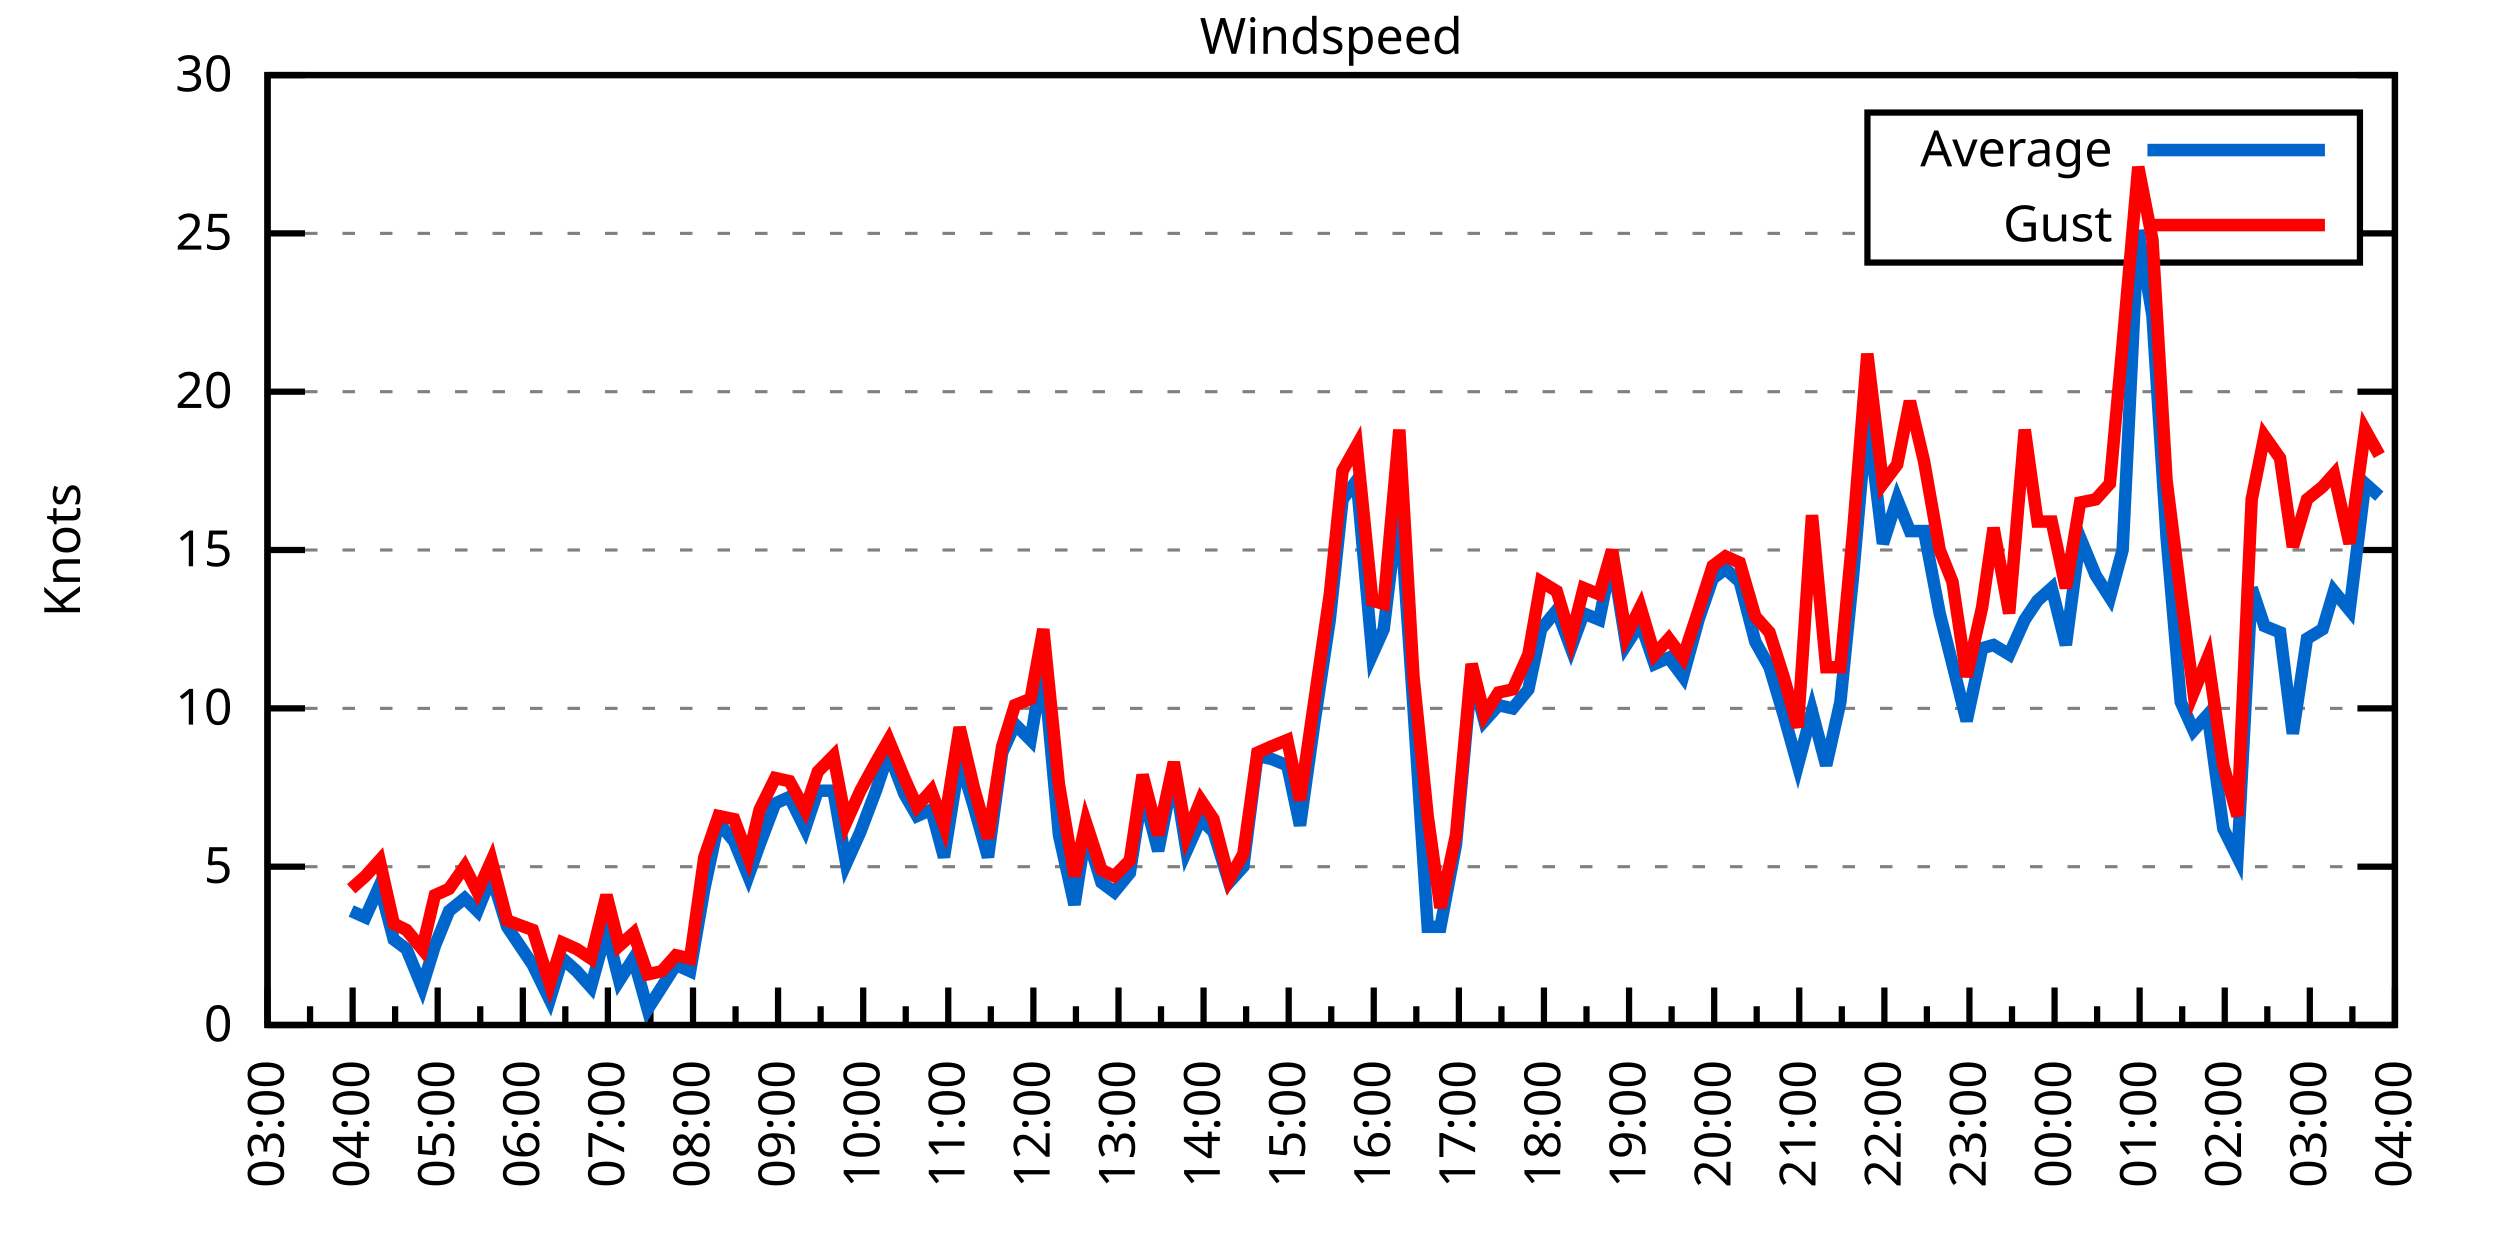
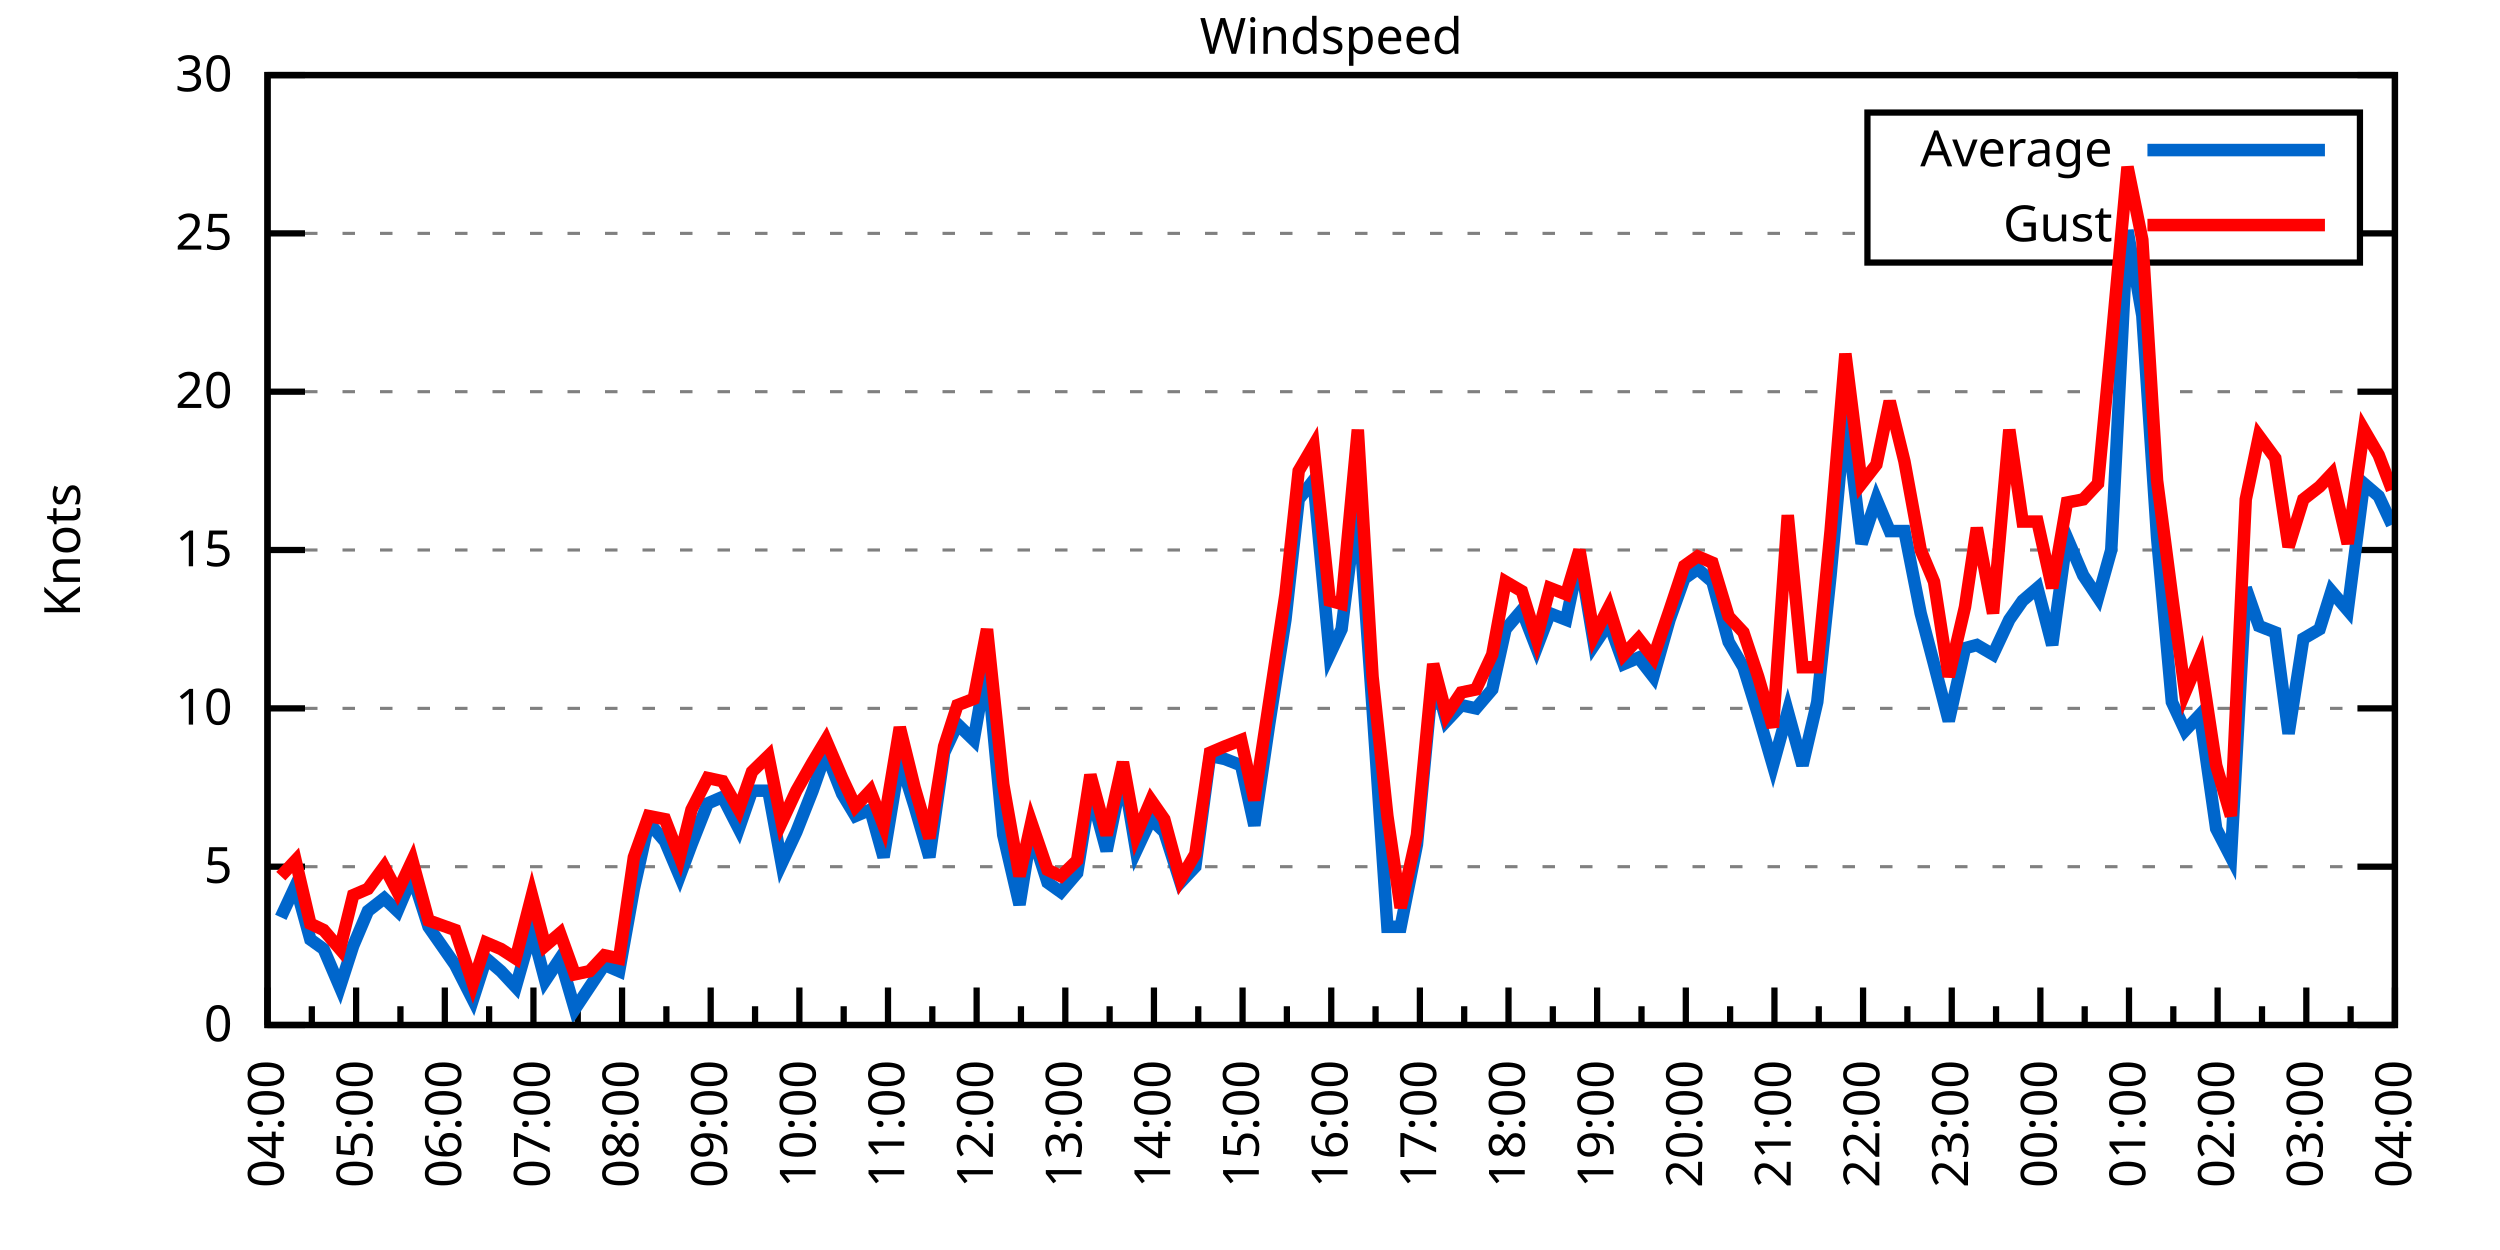
<svg xmlns="http://www.w3.org/2000/svg" xmlns:xlink="http://www.w3.org/1999/xlink" width="400" height="200" viewBox="0 0 400 200">
  <g id="gnuplot_canvas">
    <rect x="0" y="0" width="400" height="200" fill="none" />
    <defs>
      <circle id="gpDot" r="0.5" stroke-width="0.5" stroke="currentColor" />
      <path id="gpPt0" stroke-width="0.333" stroke="currentColor" d="M-1,0 h2 M0,-1 v2" />
      <path id="gpPt1" stroke-width="0.333" stroke="currentColor" d="M-1,-1 L1,1 M1,-1 L-1,1" />
      <path id="gpPt2" stroke-width="0.333" stroke="currentColor" d="M-1,0 L1,0 M0,-1 L0,1 M-1,-1 L1,1 M-1,1 L1,-1" />
      <rect id="gpPt3" stroke-width="0.333" stroke="currentColor" x="-1" y="-1" width="2" height="2" />
      <rect id="gpPt4" stroke-width="0.333" stroke="currentColor" fill="currentColor" x="-1" y="-1" width="2" height="2" />
      <circle id="gpPt5" stroke-width="0.333" stroke="currentColor" cx="0" cy="0" r="1" />
      <use xlink:href="#gpPt5" id="gpPt6" fill="currentColor" stroke="none" />
      <path id="gpPt7" stroke-width="0.333" stroke="currentColor" d="M0,-1.33 L-1.33,0.67 L1.33,0.67 z" />
      <use xlink:href="#gpPt7" id="gpPt8" fill="currentColor" stroke="none" />
      <use xlink:href="#gpPt7" id="gpPt9" stroke="currentColor" transform="rotate(180)" />
      <use xlink:href="#gpPt9" id="gpPt10" fill="currentColor" stroke="none" />
      <use xlink:href="#gpPt3" id="gpPt11" stroke="currentColor" transform="rotate(45)" />
      <use xlink:href="#gpPt11" id="gpPt12" fill="currentColor" stroke="none" />
      <path id="gpPt13" stroke-width="0.333" stroke="currentColor" d="M0,1.330 L1.265,0.411 L0.782,-1.067 L-0.782,-1.076 L-1.265,0.411 z" />
      <use xlink:href="#gpPt13" id="gpPt14" fill="currentColor" stroke="none" />
      <filter id="textbox" filterUnits="objectBoundingBox" x="0" y="0" height="1" width="1">
        <feFlood flood-color="white" flood-opacity="1" result="bgnd" />
        <feComposite in="SourceGraphic" in2="bgnd" operator="atop" />
      </filter>
      <filter id="greybox" filterUnits="objectBoundingBox" x="0" y="0" height="1" width="1">
        <feFlood flood-color="lightgrey" flood-opacity="1" result="grey" />
        <feComposite in="SourceGraphic" in2="grey" operator="atop" />
      </filter>
    </defs>
    <g fill="none" color="white" stroke="currentColor" stroke-width="1.00" stroke-linecap="butt" stroke-linejoin="miter">
</g>
    <g fill="none" color="black" stroke="currentColor" stroke-width="1.00" stroke-linecap="butt" stroke-linejoin="miter">
      <g stroke="none" shape-rendering="crispEdges">
        <polygon fill="rgb(255, 255, 255)" points="42.80,164.00 383.18,164.00 383.18,12.02 42.80,12.02 " />
      </g>
    </g>
    <g fill="none" color="black" stroke="currentColor" stroke-width="1.00" stroke-linecap="butt" stroke-linejoin="miter">
</g>
    <g fill="none" color="black" stroke="black" stroke-width="0.50" stroke-linecap="butt" stroke-linejoin="miter">
</g>
    <g fill="none" color="gray" stroke="currentColor" stroke-width="0.50" stroke-linecap="butt" stroke-linejoin="miter">
      <path stroke="gray" stroke-dasharray="2,4" class="gridline" d="M42.80,164.00 L383.19,164.00  " />
    </g>
    <g fill="none" color="gray" stroke="gray" stroke-width="1.00" stroke-linecap="butt" stroke-linejoin="miter">
</g>
    <g fill="none" color="black" stroke="currentColor" stroke-width="1.00" stroke-linecap="butt" stroke-linejoin="miter">
      <path stroke="black" d="M42.80,164.00 L48.80,164.00 M383.19,164.00 L377.19,164.00  " />
      <g transform="translate(37.20,166.60)" stroke="none" fill="black" font-family="Sans" font-size="8.00" text-anchor="end">
        <text>
          <tspan font-family="Sans"> 0</tspan>
        </text>
      </g>
    </g>
    <g fill="none" color="black" stroke="currentColor" stroke-width="1.00" stroke-linecap="butt" stroke-linejoin="miter">
</g>
    <g fill="none" color="black" stroke="black" stroke-width="0.50" stroke-linecap="butt" stroke-linejoin="miter">
</g>
    <g fill="none" color="gray" stroke="currentColor" stroke-width="0.50" stroke-linecap="butt" stroke-linejoin="miter">
      <path stroke="gray" stroke-dasharray="2,4" class="gridline" d="M42.80,138.67 L383.19,138.67  " />
    </g>
    <g fill="none" color="gray" stroke="gray" stroke-width="1.00" stroke-linecap="butt" stroke-linejoin="miter">
</g>
    <g fill="none" color="black" stroke="currentColor" stroke-width="1.00" stroke-linecap="butt" stroke-linejoin="miter">
      <path stroke="black" d="M42.80,138.67 L48.80,138.67 M383.19,138.67 L377.19,138.67  " />
      <g transform="translate(37.20,141.27)" stroke="none" fill="black" font-family="Sans" font-size="8.00" text-anchor="end">
        <text>
          <tspan font-family="Sans"> 5</tspan>
        </text>
      </g>
    </g>
    <g fill="none" color="black" stroke="currentColor" stroke-width="1.00" stroke-linecap="butt" stroke-linejoin="miter">
</g>
    <g fill="none" color="black" stroke="black" stroke-width="0.50" stroke-linecap="butt" stroke-linejoin="miter">
</g>
    <g fill="none" color="gray" stroke="currentColor" stroke-width="0.50" stroke-linecap="butt" stroke-linejoin="miter">
      <path stroke="gray" stroke-dasharray="2,4" class="gridline" d="M42.80,113.34 L383.19,113.34  " />
    </g>
    <g fill="none" color="gray" stroke="gray" stroke-width="1.00" stroke-linecap="butt" stroke-linejoin="miter">
</g>
    <g fill="none" color="black" stroke="currentColor" stroke-width="1.00" stroke-linecap="butt" stroke-linejoin="miter">
      <path stroke="black" d="M42.80,113.34 L48.80,113.34 M383.19,113.34 L377.19,113.34  " />
      <g transform="translate(37.20,115.94)" stroke="none" fill="black" font-family="Sans" font-size="8.00" text-anchor="end">
        <text>
          <tspan font-family="Sans"> 10</tspan>
        </text>
      </g>
    </g>
    <g fill="none" color="black" stroke="currentColor" stroke-width="1.00" stroke-linecap="butt" stroke-linejoin="miter">
</g>
    <g fill="none" color="black" stroke="black" stroke-width="0.50" stroke-linecap="butt" stroke-linejoin="miter">
</g>
    <g fill="none" color="gray" stroke="currentColor" stroke-width="0.50" stroke-linecap="butt" stroke-linejoin="miter">
      <path stroke="gray" stroke-dasharray="2,4" class="gridline" d="M42.80,88.00 L383.19,88.00  " />
    </g>
    <g fill="none" color="gray" stroke="gray" stroke-width="1.00" stroke-linecap="butt" stroke-linejoin="miter">
</g>
    <g fill="none" color="black" stroke="currentColor" stroke-width="1.00" stroke-linecap="butt" stroke-linejoin="miter">
      <path stroke="black" d="M42.80,88.00 L48.80,88.00 M383.19,88.00 L377.19,88.00  " />
      <g transform="translate(37.20,90.60)" stroke="none" fill="black" font-family="Sans" font-size="8.00" text-anchor="end">
        <text>
          <tspan font-family="Sans"> 15</tspan>
        </text>
      </g>
    </g>
    <g fill="none" color="black" stroke="currentColor" stroke-width="1.00" stroke-linecap="butt" stroke-linejoin="miter">
</g>
    <g fill="none" color="black" stroke="black" stroke-width="0.50" stroke-linecap="butt" stroke-linejoin="miter">
</g>
    <g fill="none" color="gray" stroke="currentColor" stroke-width="0.50" stroke-linecap="butt" stroke-linejoin="miter">
      <path stroke="gray" stroke-dasharray="2,4" class="gridline" d="M42.80,62.67 L383.19,62.67  " />
    </g>
    <g fill="none" color="gray" stroke="gray" stroke-width="1.00" stroke-linecap="butt" stroke-linejoin="miter">
</g>
    <g fill="none" color="black" stroke="currentColor" stroke-width="1.00" stroke-linecap="butt" stroke-linejoin="miter">
      <path stroke="black" d="M42.80,62.67 L48.80,62.67 M383.19,62.67 L377.19,62.67  " />
      <g transform="translate(37.20,65.27)" stroke="none" fill="black" font-family="Sans" font-size="8.00" text-anchor="end">
        <text>
          <tspan font-family="Sans"> 20</tspan>
        </text>
      </g>
    </g>
    <g fill="none" color="black" stroke="currentColor" stroke-width="1.00" stroke-linecap="butt" stroke-linejoin="miter">
</g>
    <g fill="none" color="black" stroke="black" stroke-width="0.50" stroke-linecap="butt" stroke-linejoin="miter">
</g>
    <g fill="none" color="gray" stroke="currentColor" stroke-width="0.50" stroke-linecap="butt" stroke-linejoin="miter">
      <path stroke="gray" stroke-dasharray="2,4" class="gridline" d="M42.80,37.34 L298.79,37.34 M377.59,37.34 L383.19,37.34  " />
    </g>
    <g fill="none" color="gray" stroke="gray" stroke-width="1.00" stroke-linecap="butt" stroke-linejoin="miter">
</g>
    <g fill="none" color="black" stroke="currentColor" stroke-width="1.00" stroke-linecap="butt" stroke-linejoin="miter">
      <path stroke="black" d="M42.80,37.34 L48.80,37.34 M383.19,37.34 L377.19,37.34  " />
      <g transform="translate(37.20,39.94)" stroke="none" fill="black" font-family="Sans" font-size="8.00" text-anchor="end">
        <text>
          <tspan font-family="Sans"> 25</tspan>
        </text>
      </g>
    </g>
    <g fill="none" color="black" stroke="currentColor" stroke-width="1.00" stroke-linecap="butt" stroke-linejoin="miter">
</g>
    <g fill="none" color="black" stroke="black" stroke-width="0.50" stroke-linecap="butt" stroke-linejoin="miter">
</g>
    <g fill="none" color="gray" stroke="currentColor" stroke-width="0.50" stroke-linecap="butt" stroke-linejoin="miter">
      <path stroke="gray" stroke-dasharray="2,4" class="gridline" d="M42.80,12.01 L383.19,12.01  " />
    </g>
    <g fill="none" color="gray" stroke="gray" stroke-width="1.00" stroke-linecap="butt" stroke-linejoin="miter">
</g>
    <g fill="none" color="black" stroke="currentColor" stroke-width="1.00" stroke-linecap="butt" stroke-linejoin="miter">
      <path stroke="black" d="M42.80,12.01 L48.80,12.01 M383.19,12.01 L377.19,12.01  " />
      <g transform="translate(37.20,14.61)" stroke="none" fill="black" font-family="Sans" font-size="8.00" text-anchor="end">
        <text>
          <tspan font-family="Sans"> 30</tspan>
        </text>
      </g>
    </g>
    <g fill="none" color="black" stroke="currentColor" stroke-width="1.00" stroke-linecap="butt" stroke-linejoin="miter">
      <path stroke="black" d="M42.80,164.00 L42.80,158.00  " />
      <g transform="translate(45.40,169.60) rotate(270)" stroke="none" fill="black" font-family="Sans" font-size="8.00" text-anchor="end">
        <text>
+           <tspan font-family="Sans">04:00</tspan>
+         </text>
+       </g>
+     </g>
+     <g fill="none" color="black" stroke="currentColor" stroke-width="1.00" stroke-linecap="butt" stroke-linejoin="miter">
+       <path stroke="black" d="M49.89,164.00 L49.89,161.00 M56.98,164.00 L56.98,158.00  " />
+       <g transform="translate(59.58,169.60) rotate(270)" stroke="none" fill="black" font-family="Sans" font-size="8.00" text-anchor="end">
+         <text>
+           <tspan font-family="Sans">05:00</tspan>
+         </text>
+       </g>
+     </g>
+     <g fill="none" color="black" stroke="currentColor" stroke-width="1.00" stroke-linecap="butt" stroke-linejoin="miter">
+       <path stroke="black" d="M64.07,164.00 L64.07,161.00 M71.17,164.00 L71.17,158.00  " />
+       <g transform="translate(73.77,169.60) rotate(270)" stroke="none" fill="black" font-family="Sans" font-size="8.00" text-anchor="end">
+         <text>
+           <tspan font-family="Sans">06:00</tspan>
+         </text>
+       </g>
+     </g>
+     <g fill="none" color="black" stroke="currentColor" stroke-width="1.00" stroke-linecap="butt" stroke-linejoin="miter">
+       <path stroke="black" d="M78.26,164.00 L78.26,161.00 M85.35,164.00 L85.35,158.00  " />
+       <g transform="translate(87.95,169.60) rotate(270)" stroke="none" fill="black" font-family="Sans" font-size="8.00" text-anchor="end">
+         <text>
+           <tspan font-family="Sans">07:00</tspan>
+         </text>
+       </g>
+     </g>
+     <g fill="none" color="black" stroke="currentColor" stroke-width="1.00" stroke-linecap="butt" stroke-linejoin="miter">
+       <path stroke="black" d="M92.44,164.00 L92.44,161.00 M99.53,164.00 L99.53,158.00  " />
+       <g transform="translate(102.13,169.60) rotate(270)" stroke="none" fill="black" font-family="Sans" font-size="8.00" text-anchor="end">
+         <text>
+           <tspan font-family="Sans">08:00</tspan>
+         </text>
+       </g>
+     </g>
+     <g fill="none" color="black" stroke="currentColor" stroke-width="1.00" stroke-linecap="butt" stroke-linejoin="miter">
+       <path stroke="black" d="M106.62,164.00 L106.62,161.00 M113.71,164.00 L113.71,158.00  " />
+       <g transform="translate(116.31,169.60) rotate(270)" stroke="none" fill="black" font-family="Sans" font-size="8.00" text-anchor="end">
+         <text>
+           <tspan font-family="Sans">09:00</tspan>
+         </text>
+       </g>
+     </g>
+     <g fill="none" color="black" stroke="currentColor" stroke-width="1.00" stroke-linecap="butt" stroke-linejoin="miter">
+       <path stroke="black" d="M120.81,164.00 L120.81,161.00 M127.90,164.00 L127.90,158.00  " />
+       <g transform="translate(130.50,169.60) rotate(270)" stroke="none" fill="black" font-family="Sans" font-size="8.00" text-anchor="end">
+         <text>
+           <tspan font-family="Sans">10:00</tspan>
+         </text>
+       </g>
+     </g>
+     <g fill="none" color="black" stroke="currentColor" stroke-width="1.00" stroke-linecap="butt" stroke-linejoin="miter">
+       <path stroke="black" d="M134.99,164.00 L134.99,161.00 M142.08,164.00 L142.08,158.00  " />
+       <g transform="translate(144.68,169.60) rotate(270)" stroke="none" fill="black" font-family="Sans" font-size="8.00" text-anchor="end">
+         <text>
+           <tspan font-family="Sans">11:00</tspan>
+         </text>
+       </g>
+     </g>
+     <g fill="none" color="black" stroke="currentColor" stroke-width="1.00" stroke-linecap="butt" stroke-linejoin="miter">
+       <path stroke="black" d="M149.17,164.00 L149.17,161.00 M156.26,164.00 L156.26,158.00  " />
+       <g transform="translate(158.86,169.60) rotate(270)" stroke="none" fill="black" font-family="Sans" font-size="8.00" text-anchor="end">
+         <text>
+           <tspan font-family="Sans">12:00</tspan>
+         </text>
+       </g>
+     </g>
+     <g fill="none" color="black" stroke="currentColor" stroke-width="1.00" stroke-linecap="butt" stroke-linejoin="miter">
+       <path stroke="black" d="M163.35,164.00 L163.35,161.00 M170.45,164.00 L170.45,158.00  " />
+       <g transform="translate(173.05,169.60) rotate(270)" stroke="none" fill="black" font-family="Sans" font-size="8.00" text-anchor="end">
+         <text>
+           <tspan font-family="Sans">13:00</tspan>
+         </text>
+       </g>
+     </g>
+     <g fill="none" color="black" stroke="currentColor" stroke-width="1.00" stroke-linecap="butt" stroke-linejoin="miter">
+       <path stroke="black" d="M177.54,164.00 L177.54,161.00 M184.63,164.00 L184.63,158.00  " />
+       <g transform="translate(187.23,169.60) rotate(270)" stroke="none" fill="black" font-family="Sans" font-size="8.00" text-anchor="end">
+         <text>
+           <tspan font-family="Sans">14:00</tspan>
+         </text>
+       </g>
+     </g>
+     <g fill="none" color="black" stroke="currentColor" stroke-width="1.00" stroke-linecap="butt" stroke-linejoin="miter">
+       <path stroke="black" d="M191.72,164.00 L191.72,161.00 M198.81,164.00 L198.81,158.00  " />
+       <g transform="translate(201.41,169.60) rotate(270)" stroke="none" fill="black" font-family="Sans" font-size="8.00" text-anchor="end">
+         <text>
+           <tspan font-family="Sans">15:00</tspan>
+         </text>
+       </g>
+     </g>
+     <g fill="none" color="black" stroke="currentColor" stroke-width="1.00" stroke-linecap="butt" stroke-linejoin="miter">
+       <path stroke="black" d="M205.90,164.00 L205.90,161.00 M213.00,164.00 L213.00,158.00  " />
+       <g transform="translate(215.60,169.60) rotate(270)" stroke="none" fill="black" font-family="Sans" font-size="8.00" text-anchor="end">
+         <text>
+           <tspan font-family="Sans">16:00</tspan>
+         </text>
+       </g>
+     </g>
+     <g fill="none" color="black" stroke="currentColor" stroke-width="1.00" stroke-linecap="butt" stroke-linejoin="miter">
+       <path stroke="black" d="M220.09,164.00 L220.09,161.00 M227.18,164.00 L227.18,158.00  " />
+       <g transform="translate(229.78,169.60) rotate(270)" stroke="none" fill="black" font-family="Sans" font-size="8.00" text-anchor="end">
+         <text>
+           <tspan font-family="Sans">17:00</tspan>
+         </text>
+       </g>
+     </g>
+     <g fill="none" color="black" stroke="currentColor" stroke-width="1.00" stroke-linecap="butt" stroke-linejoin="miter">
+       <path stroke="black" d="M234.27,164.00 L234.27,161.00 M241.36,164.00 L241.36,158.00  " />
+       <g transform="translate(243.96,169.60) rotate(270)" stroke="none" fill="black" font-family="Sans" font-size="8.00" text-anchor="end">
+         <text>
+           <tspan font-family="Sans">18:00</tspan>
+         </text>
+       </g>
+     </g>
+     <g fill="none" color="black" stroke="currentColor" stroke-width="1.00" stroke-linecap="butt" stroke-linejoin="miter">
+       <path stroke="black" d="M248.45,164.00 L248.45,161.00 M255.54,164.00 L255.54,158.00  " />
+       <g transform="translate(258.14,169.60) rotate(270)" stroke="none" fill="black" font-family="Sans" font-size="8.00" text-anchor="end">
+         <text>
+           <tspan font-family="Sans">19:00</tspan>
+         </text>
+       </g>
+     </g>
+     <g fill="none" color="black" stroke="currentColor" stroke-width="1.00" stroke-linecap="butt" stroke-linejoin="miter">
+       <path stroke="black" d="M262.64,164.00 L262.64,161.00 M269.73,164.00 L269.73,158.00  " />
+       <g transform="translate(272.33,169.60) rotate(270)" stroke="none" fill="black" font-family="Sans" font-size="8.00" text-anchor="end">
+         <text>
+           <tspan font-family="Sans">20:00</tspan>
+         </text>
+       </g>
+     </g>
+     <g fill="none" color="black" stroke="currentColor" stroke-width="1.00" stroke-linecap="butt" stroke-linejoin="miter">
+       <path stroke="black" d="M276.82,164.00 L276.82,161.00 M283.91,164.00 L283.91,158.00  " />
+       <g transform="translate(286.51,169.60) rotate(270)" stroke="none" fill="black" font-family="Sans" font-size="8.00" text-anchor="end">
+         <text>
+           <tspan font-family="Sans">21:00</tspan>
+         </text>
+       </g>
+     </g>
+     <g fill="none" color="black" stroke="currentColor" stroke-width="1.00" stroke-linecap="butt" stroke-linejoin="miter">
+       <path stroke="black" d="M291.00,164.00 L291.00,161.00 M298.09,164.00 L298.09,158.00  " />
+       <g transform="translate(300.69,169.60) rotate(270)" stroke="none" fill="black" font-family="Sans" font-size="8.00" text-anchor="end">
+         <text>
+           <tspan font-family="Sans">22:00</tspan>
+         </text>
+       </g>
+     </g>
+     <g fill="none" color="black" stroke="currentColor" stroke-width="1.00" stroke-linecap="butt" stroke-linejoin="miter">
+       <path stroke="black" d="M305.18,164.00 L305.18,161.00 M312.28,164.00 L312.28,158.00  " />
+       <g transform="translate(314.88,169.60) rotate(270)" stroke="none" fill="black" font-family="Sans" font-size="8.00" text-anchor="end">
+         <text>
+           <tspan font-family="Sans">23:00</tspan>
+         </text>
+       </g>
+     </g>
+     <g fill="none" color="black" stroke="currentColor" stroke-width="1.00" stroke-linecap="butt" stroke-linejoin="miter">
+       <path stroke="black" d="M319.37,164.00 L319.37,161.00 M326.46,164.00 L326.46,158.00  " />
+       <g transform="translate(329.06,169.60) rotate(270)" stroke="none" fill="black" font-family="Sans" font-size="8.00" text-anchor="end">
+         <text>
+           <tspan font-family="Sans">00:00</tspan>
+         </text>
+       </g>
+     </g>
+     <g fill="none" color="black" stroke="currentColor" stroke-width="1.00" stroke-linecap="butt" stroke-linejoin="miter">
+       <path stroke="black" d="M333.55,164.00 L333.55,161.00 M340.64,164.00 L340.64,158.00  " />
+       <g transform="translate(343.24,169.60) rotate(270)" stroke="none" fill="black" font-family="Sans" font-size="8.00" text-anchor="end">
+         <text>
+           <tspan font-family="Sans">01:00</tspan>
+         </text>
+       </g>
+     </g>
+     <g fill="none" color="black" stroke="currentColor" stroke-width="1.00" stroke-linecap="butt" stroke-linejoin="miter">
+       <path stroke="black" d="M347.73,164.00 L347.73,161.00 M354.82,164.00 L354.82,158.00  " />
+       <g transform="translate(357.42,169.60) rotate(270)" stroke="none" fill="black" font-family="Sans" font-size="8.00" text-anchor="end">
+         <text>
+           <tspan font-family="Sans">02:00</tspan>
+         </text>
+       </g>
+     </g>
+     <g fill="none" color="black" stroke="currentColor" stroke-width="1.00" stroke-linecap="butt" stroke-linejoin="miter">
+       <path stroke="black" d="M361.92,164.00 L361.92,161.00 M369.01,164.00 L369.01,158.00  " />
+       <g transform="translate(371.61,169.60) rotate(270)" stroke="none" fill="black" font-family="Sans" font-size="8.00" text-anchor="end">
+         <text>
          <tspan font-family="Sans">03:00</tspan>
        </text>
      </g>
    </g>
    <g fill="none" color="black" stroke="currentColor" stroke-width="1.00" stroke-linecap="butt" stroke-linejoin="miter">
-       <path stroke="black" d="M49.61,164.00 L49.61,161.00 M56.42,164.00 L56.42,158.00  " />
-       <g transform="translate(59.02,169.60) rotate(270)" stroke="none" fill="black" font-family="Sans" font-size="8.00" text-anchor="end">
-         <text>
-           <tspan font-family="Sans">04:00</tspan>
-         </text>
-       </g>
-     </g>
-     <g fill="none" color="black" stroke="currentColor" stroke-width="1.00" stroke-linecap="butt" stroke-linejoin="miter">
-       <path stroke="black" d="M63.22,164.00 L63.22,161.00 M70.03,164.00 L70.03,158.00  " />
-       <g transform="translate(72.63,169.60) rotate(270)" stroke="none" fill="black" font-family="Sans" font-size="8.00" text-anchor="end">
-         <text>
-           <tspan font-family="Sans">05:00</tspan>
-         </text>
-       </g>
-     </g>
-     <g fill="none" color="black" stroke="currentColor" stroke-width="1.00" stroke-linecap="butt" stroke-linejoin="miter">
-       <path stroke="black" d="M76.84,164.00 L76.84,161.00 M83.65,164.00 L83.65,158.00  " />
-       <g transform="translate(86.25,169.60) rotate(270)" stroke="none" fill="black" font-family="Sans" font-size="8.00" text-anchor="end">
-         <text>
-           <tspan font-family="Sans">06:00</tspan>
-         </text>
-       </g>
-     </g>
-     <g fill="none" color="black" stroke="currentColor" stroke-width="1.00" stroke-linecap="butt" stroke-linejoin="miter">
-       <path stroke="black" d="M90.45,164.00 L90.45,161.00 M97.26,164.00 L97.26,158.00  " />
-       <g transform="translate(99.86,169.60) rotate(270)" stroke="none" fill="black" font-family="Sans" font-size="8.00" text-anchor="end">
-         <text>
-           <tspan font-family="Sans">07:00</tspan>
-         </text>
-       </g>
-     </g>
-     <g fill="none" color="black" stroke="currentColor" stroke-width="1.00" stroke-linecap="butt" stroke-linejoin="miter">
-       <path stroke="black" d="M104.07,164.00 L104.07,161.00 M110.88,164.00 L110.88,158.00  " />
-       <g transform="translate(113.48,169.60) rotate(270)" stroke="none" fill="black" font-family="Sans" font-size="8.00" text-anchor="end">
-         <text>
-           <tspan font-family="Sans">08:00</tspan>
-         </text>
-       </g>
-     </g>
-     <g fill="none" color="black" stroke="currentColor" stroke-width="1.00" stroke-linecap="butt" stroke-linejoin="miter">
-       <path stroke="black" d="M117.69,164.00 L117.69,161.00 M124.49,164.00 L124.49,158.00  " />
-       <g transform="translate(127.09,169.60) rotate(270)" stroke="none" fill="black" font-family="Sans" font-size="8.00" text-anchor="end">
-         <text>
-           <tspan font-family="Sans">09:00</tspan>
-         </text>
-       </g>
-     </g>
-     <g fill="none" color="black" stroke="currentColor" stroke-width="1.00" stroke-linecap="butt" stroke-linejoin="miter">
-       <path stroke="black" d="M131.30,164.00 L131.30,161.00 M138.11,164.00 L138.11,158.00  " />
-       <g transform="translate(140.71,169.60) rotate(270)" stroke="none" fill="black" font-family="Sans" font-size="8.00" text-anchor="end">
-         <text>
-           <tspan font-family="Sans">10:00</tspan>
-         </text>
-       </g>
-     </g>
-     <g fill="none" color="black" stroke="currentColor" stroke-width="1.00" stroke-linecap="butt" stroke-linejoin="miter">
-       <path stroke="black" d="M144.92,164.00 L144.92,161.00 M151.72,164.00 L151.72,158.00  " />
-       <g transform="translate(154.32,169.60) rotate(270)" stroke="none" fill="black" font-family="Sans" font-size="8.00" text-anchor="end">
-         <text>
-           <tspan font-family="Sans">11:00</tspan>
-         </text>
-       </g>
-     </g>
-     <g fill="none" color="black" stroke="currentColor" stroke-width="1.00" stroke-linecap="butt" stroke-linejoin="miter">
-       <path stroke="black" d="M158.53,164.00 L158.53,161.00 M165.34,164.00 L165.34,158.00  " />
-       <g transform="translate(167.94,169.60) rotate(270)" stroke="none" fill="black" font-family="Sans" font-size="8.00" text-anchor="end">
-         <text>
-           <tspan font-family="Sans">12:00</tspan>
-         </text>
-       </g>
-     </g>
-     <g fill="none" color="black" stroke="currentColor" stroke-width="1.00" stroke-linecap="butt" stroke-linejoin="miter">
-       <path stroke="black" d="M172.15,164.00 L172.15,161.00 M178.96,164.00 L178.96,158.00  " />
-       <g transform="translate(181.56,169.60) rotate(270)" stroke="none" fill="black" font-family="Sans" font-size="8.00" text-anchor="end">
-         <text>
-           <tspan font-family="Sans">13:00</tspan>
-         </text>
-       </g>
-     </g>
-     <g fill="none" color="black" stroke="currentColor" stroke-width="1.00" stroke-linecap="butt" stroke-linejoin="miter">
-       <path stroke="black" d="M185.76,164.00 L185.76,161.00 M192.57,164.00 L192.57,158.00  " />
-       <g transform="translate(195.17,169.60) rotate(270)" stroke="none" fill="black" font-family="Sans" font-size="8.00" text-anchor="end">
-         <text>
-           <tspan font-family="Sans">14:00</tspan>
-         </text>
-       </g>
-     </g>
-     <g fill="none" color="black" stroke="currentColor" stroke-width="1.00" stroke-linecap="butt" stroke-linejoin="miter">
-       <path stroke="black" d="M199.38,164.00 L199.38,161.00 M206.19,164.00 L206.19,158.00  " />
-       <g transform="translate(208.79,169.60) rotate(270)" stroke="none" fill="black" font-family="Sans" font-size="8.00" text-anchor="end">
-         <text>
-           <tspan font-family="Sans">15:00</tspan>
-         </text>
-       </g>
-     </g>
-     <g fill="none" color="black" stroke="currentColor" stroke-width="1.00" stroke-linecap="butt" stroke-linejoin="miter">
-       <path stroke="black" d="M213.00,164.00 L213.00,161.00 M219.80,164.00 L219.80,158.00  " />
-       <g transform="translate(222.40,169.60) rotate(270)" stroke="none" fill="black" font-family="Sans" font-size="8.00" text-anchor="end">
-         <text>
-           <tspan font-family="Sans">16:00</tspan>
-         </text>
-       </g>
-     </g>
-     <g fill="none" color="black" stroke="currentColor" stroke-width="1.00" stroke-linecap="butt" stroke-linejoin="miter">
-       <path stroke="black" d="M226.61,164.00 L226.61,161.00 M233.42,164.00 L233.42,158.00  " />
-       <g transform="translate(236.02,169.60) rotate(270)" stroke="none" fill="black" font-family="Sans" font-size="8.00" text-anchor="end">
-         <text>
-           <tspan font-family="Sans">17:00</tspan>
-         </text>
-       </g>
-     </g>
-     <g fill="none" color="black" stroke="currentColor" stroke-width="1.00" stroke-linecap="butt" stroke-linejoin="miter">
-       <path stroke="black" d="M240.23,164.00 L240.23,161.00 M247.03,164.00 L247.03,158.00  " />
-       <g transform="translate(249.63,169.60) rotate(270)" stroke="none" fill="black" font-family="Sans" font-size="8.00" text-anchor="end">
-         <text>
-           <tspan font-family="Sans">18:00</tspan>
-         </text>
-       </g>
-     </g>
-     <g fill="none" color="black" stroke="currentColor" stroke-width="1.00" stroke-linecap="butt" stroke-linejoin="miter">
-       <path stroke="black" d="M253.84,164.00 L253.84,161.00 M260.65,164.00 L260.65,158.00  " />
-       <g transform="translate(263.25,169.60) rotate(270)" stroke="none" fill="black" font-family="Sans" font-size="8.00" text-anchor="end">
-         <text>
-           <tspan font-family="Sans">19:00</tspan>
-         </text>
-       </g>
-     </g>
-     <g fill="none" color="black" stroke="currentColor" stroke-width="1.00" stroke-linecap="butt" stroke-linejoin="miter">
-       <path stroke="black" d="M267.46,164.00 L267.46,161.00 M274.27,164.00 L274.27,158.00  " />
-       <g transform="translate(276.87,169.60) rotate(270)" stroke="none" fill="black" font-family="Sans" font-size="8.00" text-anchor="end">
-         <text>
-           <tspan font-family="Sans">20:00</tspan>
-         </text>
-       </g>
-     </g>
-     <g fill="none" color="black" stroke="currentColor" stroke-width="1.00" stroke-linecap="butt" stroke-linejoin="miter">
-       <path stroke="black" d="M281.07,164.00 L281.07,161.00 M287.88,164.00 L287.88,158.00  " />
-       <g transform="translate(290.48,169.60) rotate(270)" stroke="none" fill="black" font-family="Sans" font-size="8.00" text-anchor="end">
-         <text>
-           <tspan font-family="Sans">21:00</tspan>
-         </text>
-       </g>
-     </g>
-     <g fill="none" color="black" stroke="currentColor" stroke-width="1.00" stroke-linecap="butt" stroke-linejoin="miter">
-       <path stroke="black" d="M294.69,164.00 L294.69,161.00 M301.50,164.00 L301.50,158.00  " />
-       <g transform="translate(304.10,169.60) rotate(270)" stroke="none" fill="black" font-family="Sans" font-size="8.00" text-anchor="end">
-         <text>
-           <tspan font-family="Sans">22:00</tspan>
-         </text>
-       </g>
-     </g>
-     <g fill="none" color="black" stroke="currentColor" stroke-width="1.00" stroke-linecap="butt" stroke-linejoin="miter">
-       <path stroke="black" d="M308.30,164.00 L308.30,161.00 M315.11,164.00 L315.11,158.00  " />
-       <g transform="translate(317.71,169.60) rotate(270)" stroke="none" fill="black" font-family="Sans" font-size="8.00" text-anchor="end">
-         <text>
-           <tspan font-family="Sans">23:00</tspan>
-         </text>
-       </g>
-     </g>
-     <g fill="none" color="black" stroke="currentColor" stroke-width="1.00" stroke-linecap="butt" stroke-linejoin="miter">
-       <path stroke="black" d="M321.92,164.00 L321.92,161.00 M328.73,164.00 L328.73,158.00  " />
-       <g transform="translate(331.33,169.60) rotate(270)" stroke="none" fill="black" font-family="Sans" font-size="8.00" text-anchor="end">
-         <text>
-           <tspan font-family="Sans">00:00</tspan>
-         </text>
-       </g>
-     </g>
-     <g fill="none" color="black" stroke="currentColor" stroke-width="1.00" stroke-linecap="butt" stroke-linejoin="miter">
-       <path stroke="black" d="M335.54,164.00 L335.54,161.00 M342.34,164.00 L342.34,158.00  " />
-       <g transform="translate(344.94,169.60) rotate(270)" stroke="none" fill="black" font-family="Sans" font-size="8.00" text-anchor="end">
-         <text>
-           <tspan font-family="Sans">01:00</tspan>
-         </text>
-       </g>
-     </g>
-     <g fill="none" color="black" stroke="currentColor" stroke-width="1.00" stroke-linecap="butt" stroke-linejoin="miter">
-       <path stroke="black" d="M349.15,164.00 L349.15,161.00 M355.96,164.00 L355.96,158.00  " />
-       <g transform="translate(358.56,169.60) rotate(270)" stroke="none" fill="black" font-family="Sans" font-size="8.00" text-anchor="end">
-         <text>
-           <tspan font-family="Sans">02:00</tspan>
-         </text>
-       </g>
-     </g>
-     <g fill="none" color="black" stroke="currentColor" stroke-width="1.00" stroke-linecap="butt" stroke-linejoin="miter">
-       <path stroke="black" d="M362.77,164.00 L362.77,161.00 M369.57,164.00 L369.57,158.00  " />
-       <g transform="translate(372.17,169.60) rotate(270)" stroke="none" fill="black" font-family="Sans" font-size="8.00" text-anchor="end">
-         <text>
-           <tspan font-family="Sans">03:00</tspan>
-         </text>
-       </g>
-     </g>
-     <g fill="none" color="black" stroke="currentColor" stroke-width="1.00" stroke-linecap="butt" stroke-linejoin="miter">
-       <path stroke="black" d="M376.38,164.00 L376.38,161.00 M383.19,164.00 L383.19,158.00  " />
+       <path stroke="black" d="M376.10,164.00 L376.10,161.00 M383.19,164.00 L383.19,158.00  " />
      <g transform="translate(385.79,169.60) rotate(270)" stroke="none" fill="black" font-family="Sans" font-size="8.00" text-anchor="end">
        <text>
          <tspan font-family="Sans">04:00</tspan>
        </text>
      </g>
    </g>
    <g fill="none" color="black" stroke="currentColor" stroke-width="1.00" stroke-linecap="butt" stroke-linejoin="miter">
</g>
    <g fill="none" color="black" stroke="currentColor" stroke-width="1.00" stroke-linecap="butt" stroke-linejoin="miter">
      <path stroke="black" d="M42.80,12.01 L42.80,164.00 L383.19,164.00 L383.19,12.01 L42.80,12.01 Z  " />
    </g>
    <g fill="none" color="black" stroke="currentColor" stroke-width="1.00" stroke-linecap="butt" stroke-linejoin="miter">
      <g transform="translate(12.80,88.01) rotate(270)" stroke="none" fill="black" font-family="Sans" font-size="8.00" text-anchor="middle">
        <text>
          <tspan font-family="Sans">Knots</tspan>
        </text>
      </g>
    </g>
    <g fill="none" color="black" stroke="currentColor" stroke-width="1.00" stroke-linecap="butt" stroke-linejoin="miter">
</g>
    <g fill="none" color="black" stroke="currentColor" stroke-width="1.00" stroke-linecap="butt" stroke-linejoin="miter">
      <path stroke="black" d="M298.79,42.01 L298.79,18.01 L377.59,18.01 L377.59,42.01 L298.79,42.01 Z  " />
    </g>
    <g id="Windspeed_plot_1">
      <g fill="none" color="white" stroke="black" stroke-width="2.00" stroke-linecap="butt" stroke-linejoin="miter">
</g>
      <g fill="none" color="black" stroke="currentColor" stroke-width="2.00" stroke-linecap="butt" stroke-linejoin="miter">
        <g transform="translate(337.99,26.61)" stroke="none" fill="black" font-family="Sans" font-size="8.00" text-anchor="end">
          <text>
            <tspan font-family="Sans">Average</tspan>
          </text>
        </g>
      </g>
      <g fill="none" color="black" stroke="currentColor" stroke-width="2.00" stroke-linecap="butt" stroke-linejoin="miter">
-         <path stroke="rgb(  0, 102, 204)" d="M343.59,24.01 L371.99,24.01 M56.19,145.76 L58.46,146.77 L60.73,141.71 L63.00,150.32 L65.04,151.84 L67.54,157.92   L69.58,151.33 L71.85,145.76 L74.34,143.73 L76.39,145.76 L78.65,140.19 L81.15,148.29 L85.24,154.37 L87.96,159.95   L90.00,153.36 L92.27,155.39 L94.54,157.92 L97.04,148.80 L99.08,156.91 L101.35,153.36 L103.62,161.47 L105.89,157.92   L108.15,154.37 L110.42,155.39 L112.69,142.21 L114.96,131.58 L117.46,134.62 L119.73,140.19 L121.54,135.12 L124.04,128.54   L126.31,127.52 L128.81,132.59 L130.85,126.51 L133.34,126.51 L135.39,138.16 L137.66,133.10 L140.15,126.51 L142.19,120.43   L144.69,127.02 L146.73,130.56 L149.00,129.55 L151.04,137.15 L153.54,121.44 L155.81,129.04 L158.08,137.15 L160.35,120.43   L162.39,115.87 L164.89,118.40 L166.93,106.24 L169.43,133.60 L171.92,144.75 L173.74,133.10 L176.23,141.20 L178.28,142.72   L180.77,139.68 L182.81,126.51 L185.31,136.14 L187.81,123.47 L189.85,136.14 L192.12,131.07 L194.16,133.10 L196.66,141.20   L198.93,138.67 L201.19,120.94 L203.46,121.44 L205.96,122.46 L208.00,132.08 L210.27,115.87 L212.77,99.15 L214.81,79.90   L217.08,76.86 L219.58,104.72 L221.39,100.67 L223.89,79.90 L226.16,113.34 L228.43,148.29 L230.47,148.29 L232.96,135.12   L235.46,107.76 L237.50,115.36 L239.77,112.83 L242.04,113.34 L244.54,110.30 L246.58,100.67 L249.08,97.63 L251.35,103.71   L253.39,98.14 L255.88,99.15 L257.93,89.02 L260.20,103.20 L262.47,99.66 L264.73,106.24 L267.00,105.23 L269.27,108.27   L271.77,99.15 L274.04,92.56 L276.08,91.04 L278.35,93.07 L280.85,102.70 L283.12,106.75 L285.38,114.35 L287.65,122.46   L289.92,113.84 L292.19,122.46 L294.46,112.32 L296.50,92.06 L298.77,66.22 L301.27,86.99 L303.54,79.90 L305.58,84.97   L307.85,84.97 L310.35,98.14 L312.39,106.24 L314.66,115.36 L317.15,103.71 L318.97,103.20 L321.47,104.72 L323.96,99.15   L326.00,96.11 L328.27,94.08 L330.54,103.20 L332.81,85.98 L335.31,92.06 L337.58,95.60 L339.62,88.00 L342.12,36.84   L344.39,50.51 L346.65,85.98 L348.92,112.32 L350.97,116.88 L353.24,114.35 L355.73,132.59 L358.00,137.15 L360.27,94.08   L362.31,100.16 L364.81,101.18 L366.85,117.39 L369.12,102.19 L371.62,100.67 L373.43,94.59 L375.93,97.63 L378.42,77.37   L380.69,79.39  " />
+         <path stroke="rgb(  0, 102, 204)" d="M343.59,24.01 L371.99,24.01 M44.93,146.77 L47.29,141.71 L49.66,150.32 L51.78,151.84 L54.38,157.92 L56.51,151.33   L58.87,145.76 L61.47,143.73 L63.60,145.76 L65.97,140.19 L68.57,148.29 L72.82,154.37 L75.66,159.95 L77.78,153.36   L80.15,155.39 L82.51,157.92 L85.11,148.80 L87.24,156.91 L89.60,153.36 L91.97,161.47 L94.33,157.92 L96.70,154.37   L99.06,155.39 L101.42,142.21 L103.79,131.58 L106.39,134.62 L108.75,140.19 L110.64,135.12 L113.24,128.54 L115.61,127.52   L118.21,132.59 L120.33,126.51 L122.93,126.51 L125.06,138.16 L127.42,133.10 L130.02,126.51 L132.15,120.43 L134.75,127.02   L136.88,130.56 L139.24,129.55 L141.37,137.15 L143.97,121.44 L146.34,129.04 L148.70,137.15 L151.06,120.43 L153.19,115.87   L155.79,118.40 L157.92,106.24 L160.52,133.60 L163.12,144.75 L165.01,133.10 L167.61,141.20 L169.74,142.72 L172.34,139.68   L174.46,126.51 L177.06,136.14 L179.67,123.47 L181.79,136.14 L184.16,131.07 L186.28,133.10 L188.88,141.20 L191.25,138.67   L193.61,120.94 L195.98,121.44 L198.58,122.46 L200.70,132.08 L203.07,115.87 L205.67,99.15 L207.79,79.90 L210.16,76.86   L212.76,104.72 L214.65,100.67 L217.25,79.90 L219.61,113.34 L221.98,148.29 L224.10,148.29 L226.71,135.12 L229.31,107.76   L231.43,115.36 L233.80,112.83 L236.16,113.34 L238.76,110.30 L240.89,100.67 L243.49,97.63 L245.85,103.71 L247.98,98.14   L250.58,99.15 L252.71,89.02 L255.07,103.20 L257.43,99.66 L259.80,106.24 L262.16,105.23 L264.53,108.27 L267.13,99.15   L269.49,92.56 L271.62,91.04 L273.98,93.07 L276.58,102.70 L278.95,106.75 L281.31,114.35 L283.67,122.46 L286.04,113.84   L288.40,122.46 L290.76,112.32 L292.89,92.06 L295.26,66.22 L297.86,86.99 L300.22,79.90 L302.35,84.97 L304.71,84.97   L307.31,98.14 L309.44,106.24 L311.80,115.36 L314.40,103.71 L316.29,103.20 L318.89,104.72 L321.49,99.15 L323.62,96.11   L325.99,94.08 L328.35,103.20 L330.71,85.98 L333.31,92.06 L335.68,95.60 L337.80,88.00 L340.40,36.84 L342.77,50.51   L345.13,85.98 L347.50,112.32 L349.62,116.88 L351.99,114.35 L354.59,132.59 L356.95,137.15 L359.32,94.08 L361.44,100.16   L364.04,101.18 L366.17,117.39 L368.53,102.19 L371.13,100.67 L373.03,94.59 L375.63,97.63 L378.23,77.37 L380.59,79.39   L382.72,83.95  " />
      </g>
    </g>
    <g id="Windspeed_plot_2">
      <g fill="none" color="black" stroke="currentColor" stroke-width="2.00" stroke-linecap="butt" stroke-linejoin="miter">
        <g transform="translate(337.99,38.61)" stroke="none" fill="black" font-family="Sans" font-size="8.00" text-anchor="end">
          <text>
            <tspan font-family="Sans">Gust</tspan>
          </text>
        </g>
      </g>
      <g fill="none" color="black" stroke="currentColor" stroke-width="2.00" stroke-linecap="butt" stroke-linejoin="miter">
-         <path stroke="rgb(255,   0,   0)" d="M343.59,36.01 L371.99,36.01 M56.19,142.21 L58.46,140.19 L60.73,137.66 L63.00,147.79 L65.04,148.80 L67.54,151.84   L69.58,143.23 L71.85,142.21 L74.34,138.67 L76.39,142.72 L78.65,137.66 L81.15,147.28 L85.24,148.80 L87.96,157.41   L90.00,150.83 L92.27,151.84 L94.54,153.36 L97.04,143.23 L99.08,151.33 L101.35,149.31 L103.62,155.89 L105.89,155.39   L108.15,152.85 L110.42,153.36 L112.69,137.15 L114.96,130.56 L117.46,131.07 L119.73,137.15 L121.54,129.55 L124.04,124.48   L126.31,124.99 L128.81,129.55 L130.85,123.47 L133.34,120.94 L135.39,131.58 L137.66,126.51 L140.15,121.95 L142.19,118.40   L144.69,124.48 L146.73,129.04 L149.00,126.51 L151.04,132.08 L153.54,116.38 L155.81,126.00 L158.08,134.11 L160.35,119.42   L162.39,112.83 L164.89,111.82 L166.93,100.67 L169.43,125.50 L171.92,140.19 L173.74,131.58 L176.23,139.17 L178.28,140.19   L180.77,137.66 L182.81,123.98 L185.31,133.60 L187.81,121.95 L189.85,133.60 L192.12,128.03 L194.16,131.07 L196.66,140.69   L198.93,136.64 L201.19,120.43 L203.46,119.42 L205.96,118.40 L208.00,128.03 L210.27,112.32 L212.77,95.10 L214.81,75.34   L217.08,71.29 L219.58,96.11 L221.39,96.62 L223.89,68.75 L226.16,108.27 L228.43,130.56 L230.47,145.25 L232.96,133.60   L235.46,106.24 L237.50,114.35 L239.77,110.80 L242.04,110.30 L244.54,104.72 L246.58,93.07 L249.08,94.59 L251.35,102.19   L253.39,94.08 L255.88,95.10 L257.93,88.00 L260.20,101.68 L262.47,97.12 L264.73,104.72 L267.00,102.19 L269.27,105.23   L271.77,97.63 L274.04,90.54 L276.08,89.02 L278.35,90.03 L280.85,98.64 L283.12,101.18 L285.38,108.27 L287.65,116.38   L289.92,82.43 L292.19,106.75 L294.46,106.75 L296.50,84.97 L298.77,56.59 L301.27,77.37 L303.54,74.33 L305.58,64.19   L307.85,73.82 L310.35,88.00 L312.39,93.07 L314.66,108.27 L317.15,97.12 L318.97,84.46 L321.47,98.14 L323.96,68.75   L326.00,83.45 L328.27,83.45 L330.54,94.08 L332.81,80.41 L335.31,79.90 L337.58,77.37 L339.62,55.07 L342.12,26.70   L344.39,38.35 L346.65,76.86 L348.92,95.10 L350.97,110.80 L353.24,105.23 L355.73,122.46 L358.00,130.56 L360.27,79.90   L362.31,69.77 L364.81,73.31 L366.85,87.50 L369.12,79.90 L371.62,77.87 L373.43,75.85 L375.93,86.99 L378.42,68.75   L380.69,72.81  " />
+         <path stroke="rgb(255,   0,   0)" d="M343.59,36.01 L371.99,36.01 M44.93,140.19 L47.29,137.66 L49.66,147.79 L51.78,148.80 L54.38,151.84 L56.51,143.23   L58.87,142.21 L61.47,138.67 L63.60,142.72 L65.97,137.66 L68.57,147.28 L72.82,148.80 L75.66,157.41 L77.78,150.83   L80.15,151.84 L82.51,153.36 L85.11,143.23 L87.24,151.33 L89.60,149.31 L91.97,155.89 L94.33,155.39 L96.70,152.85   L99.06,153.36 L101.42,137.15 L103.79,130.56 L106.39,131.07 L108.75,137.15 L110.64,129.55 L113.24,124.48 L115.61,124.99   L118.21,129.55 L120.33,123.47 L122.93,120.94 L125.06,131.58 L127.42,126.51 L130.02,121.95 L132.15,118.40 L134.75,124.48   L136.88,129.04 L139.24,126.51 L141.37,132.08 L143.97,116.38 L146.34,126.00 L148.70,134.11 L151.06,119.42 L153.19,112.83   L155.79,111.82 L157.92,100.67 L160.52,125.50 L163.12,140.19 L165.01,131.58 L167.61,139.17 L169.74,140.19 L172.34,137.66   L174.46,123.98 L177.06,133.60 L179.67,121.95 L181.79,133.60 L184.16,128.03 L186.28,131.07 L188.88,140.69 L191.25,136.64   L193.61,120.43 L195.98,119.42 L198.58,118.40 L200.70,128.03 L203.07,112.32 L205.67,95.10 L207.79,75.34 L210.16,71.29   L212.76,96.11 L214.65,96.62 L217.25,68.75 L219.61,108.27 L221.98,130.56 L224.10,145.25 L226.71,133.60 L229.31,106.24   L231.43,114.35 L233.80,110.80 L236.16,110.30 L238.76,104.72 L240.89,93.07 L243.49,94.59 L245.85,102.19 L247.98,94.08   L250.58,95.10 L252.71,88.00 L255.07,101.68 L257.43,97.12 L259.80,104.72 L262.16,102.19 L264.53,105.23 L267.13,97.63   L269.49,90.54 L271.62,89.02 L273.98,90.03 L276.58,98.64 L278.95,101.18 L281.31,108.27 L283.67,116.38 L286.04,82.43   L288.40,106.75 L290.76,106.75 L292.89,84.97 L295.26,56.59 L297.86,77.37 L300.22,74.33 L302.35,64.19 L304.71,73.82   L307.31,88.00 L309.44,93.07 L311.80,108.27 L314.40,97.12 L316.29,84.46 L318.89,98.14 L321.49,68.75 L323.62,83.45   L325.99,83.45 L328.35,94.08 L330.71,80.41 L333.31,79.90 L335.68,77.37 L337.80,55.07 L340.40,26.70 L342.77,38.35   L345.13,76.86 L347.50,95.10 L349.62,110.80 L351.99,105.23 L354.59,122.46 L356.95,130.56 L359.32,79.90 L361.44,69.77   L364.04,73.31 L366.17,87.50 L368.53,79.90 L371.13,77.87 L373.03,75.85 L375.63,86.99 L378.23,68.75 L380.59,72.81   L382.72,78.38  " />
      </g>
    </g>
    <g fill="none" color="black" stroke="currentColor" stroke-width="2.00" stroke-linecap="butt" stroke-linejoin="miter">
</g>
    <g fill="none" color="black" stroke="black" stroke-width="1.00" stroke-linecap="butt" stroke-linejoin="miter">
</g>
    <g fill="none" color="black" stroke="currentColor" stroke-width="1.00" stroke-linecap="butt" stroke-linejoin="miter">
      <path stroke="black" d="M42.80,12.01 L42.80,164.00 L383.19,164.00 L383.19,12.01 L42.80,12.01 Z  " />
    </g>
    <g fill="none" color="black" stroke="currentColor" stroke-width="1.00" stroke-linecap="butt" stroke-linejoin="miter">
      <g transform="translate(212.99,8.61)" stroke="none" fill="black" font-family="Sans" font-size="8.00" text-anchor="middle">
        <text>
          <tspan font-family="Sans">Windspeed</tspan>
        </text>
      </g>
    </g>
    <g fill="none" color="black" stroke="currentColor" stroke-width="1.00" stroke-linecap="butt" stroke-linejoin="miter">
</g>
  </g>
</svg>
